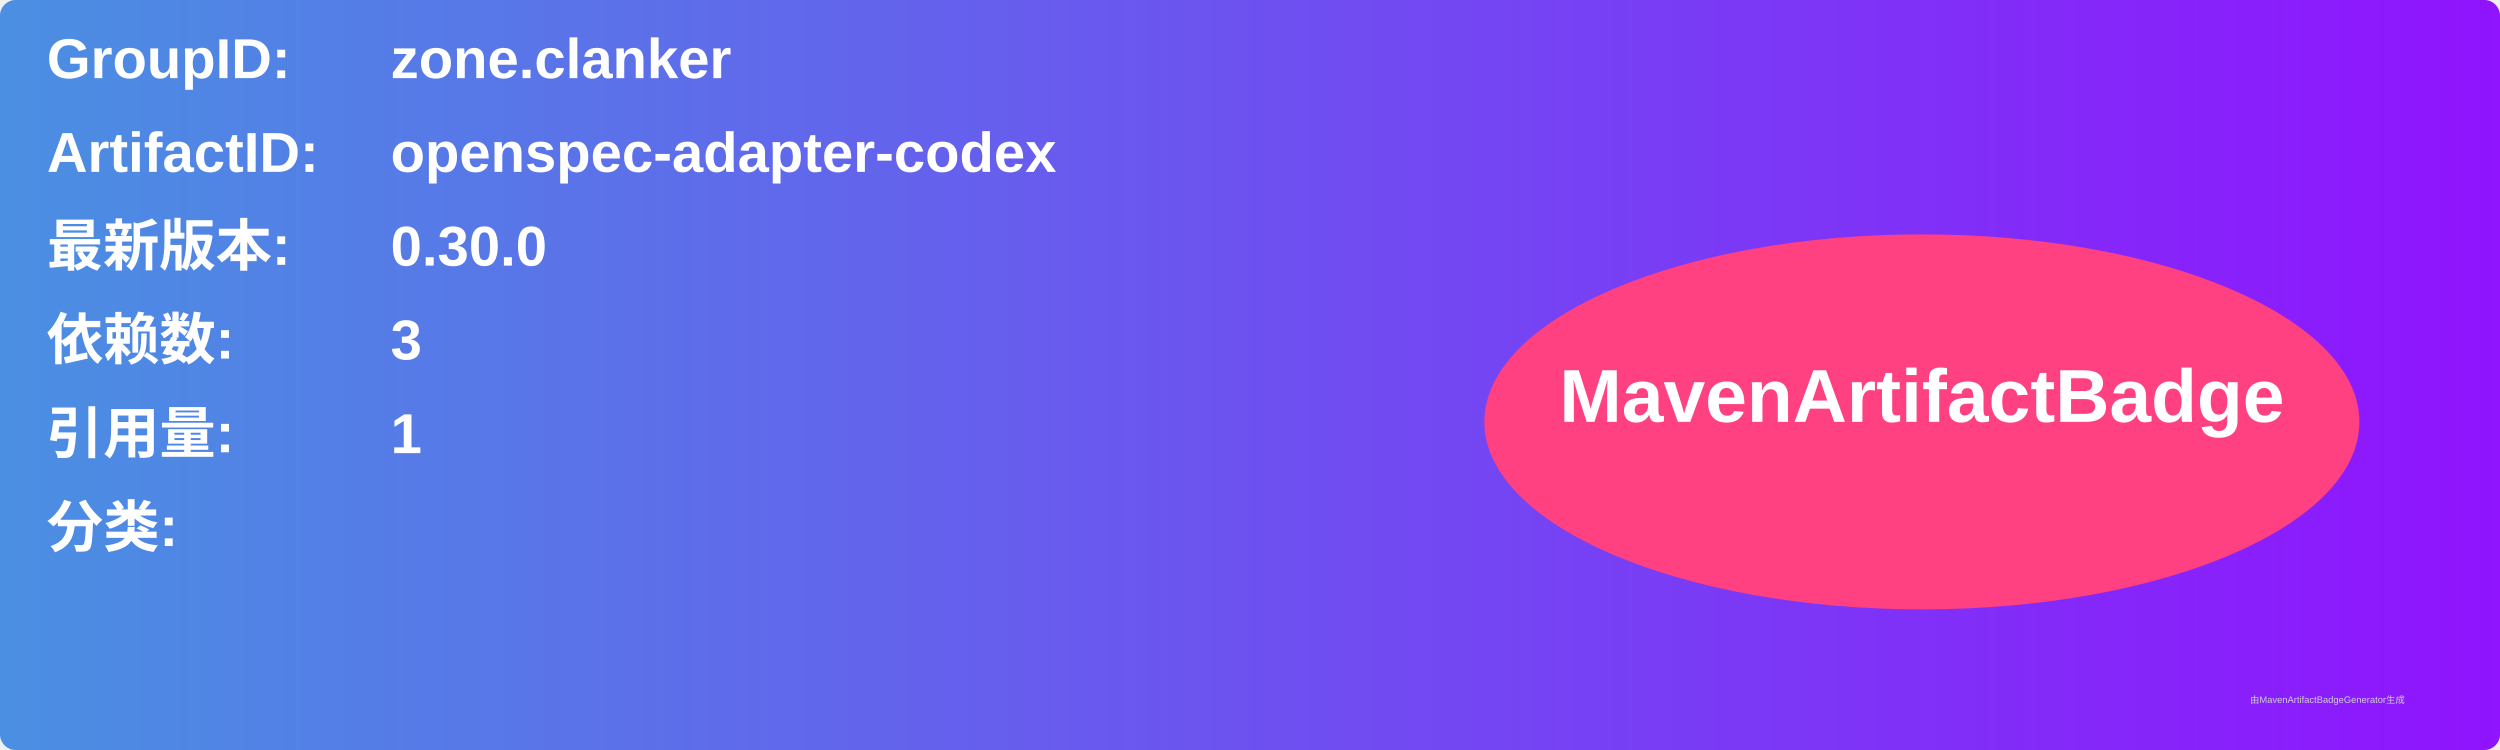
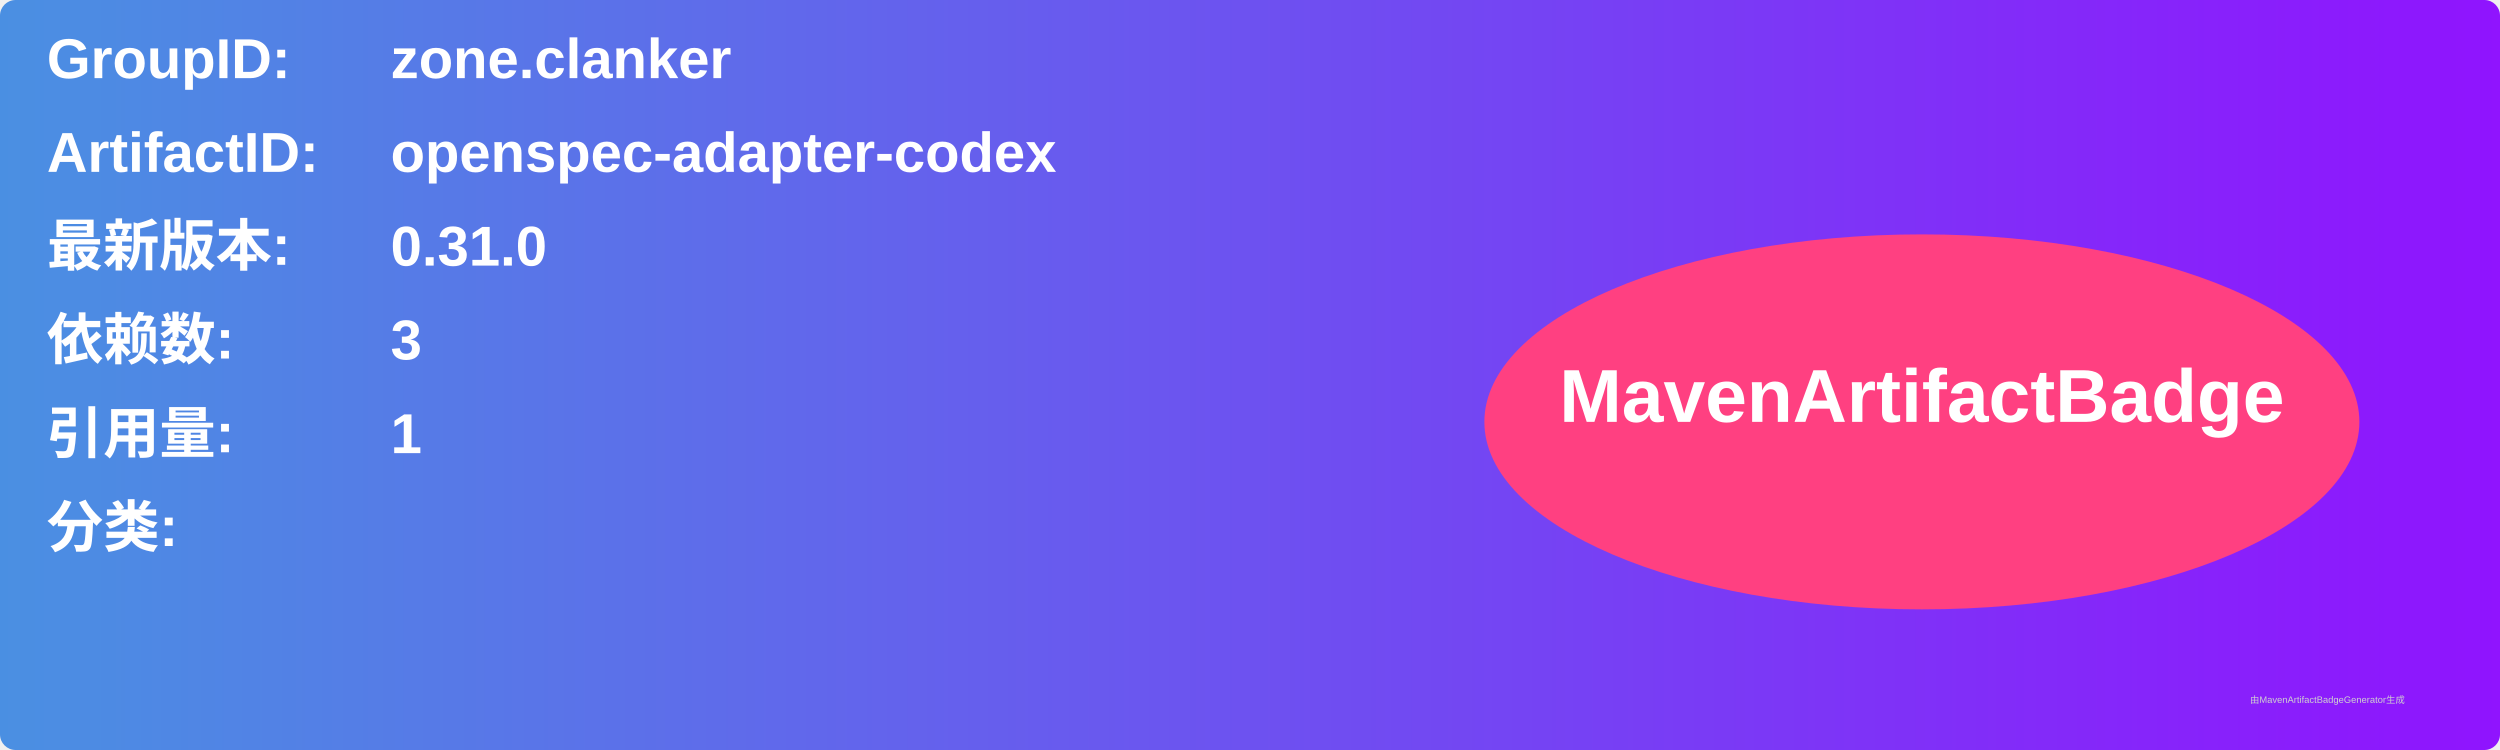
<svg xmlns="http://www.w3.org/2000/svg" width="800" height="240" viewBox="0 0 800 240">
  <linearGradient id="grad" x1="0%" y1="0%" x2="100%" y2="0%">
    <stop offset="0%" stop-color="#4a90e2" />
    <stop offset="100%" stop-color="#9013fe" />
  </linearGradient>
  <rect width="100%" height="100%" rx="5" ry="5" fill="url(#grad)" />
  <g transform="translate(15, 15)">
    <text x="0" y="10" font-family="Arial" font-size="18" fill="white" font-weight="bold" width="260">GroupID:</text>
    <text x="110" y="10" font-family="Arial" font-size="18" fill="white" font-weight="bold" width="460">zone.clanker</text>
    <text x="0" y="40" font-family="Arial" font-size="18" fill="white" font-weight="bold" width="260">ArtifactID:</text>
    <text x="110" y="40" font-family="Arial" font-size="18" fill="white" font-weight="bold" width="460">openspec-adapter-codex</text>
    <text x="0" y="70" font-family="Arial" font-size="18" fill="white" font-weight="bold">最新版本:</text>
    <text x="110" y="70" font-family="Arial" font-size="18" fill="white" font-weight="bold">
-       <tspan font-weight="bold">0.30.0</tspan>
+       <tspan font-weight="bold">0.31.0</tspan>
    </text>
    <text x="0" y="100" font-family="Arial" font-size="18" fill="white" font-weight="bold">依赖数: </text>
    <text x="110" y="100" font-family="Arial" font-size="18" fill="white">
      <tspan font-weight="bold">3</tspan>
    </text>
    <text x="0" y="130" font-family="Arial" font-size="18" fill="white" font-weight="bold">引用量: </text>
    <text x="110" y="130" font-family="Arial" font-size="18" fill="white">
      <tspan font-weight="bold">1</tspan>
    </text>
    <text x="0" y="160" font-family="Arial" font-size="18" fill="white" font-weight="bold">分类:</text>
    <text x="10" y="190" font-family="Arial" font-size="10" fill="white">
      <tspan font-weight="bold" />
    </text>
    <ellipse cx="600" cy="120" rx="140" ry="60" fill="#ff4081" />
    <text x="600" y="120" text-anchor="middle" font-family="Arial" font-size="24" fill="white" font-weight="bold">MavenArtifactBadge</text>
  </g>
  <text x="720" y="225" font-family="Arial" font-size="3" fill="#d0d0d0">由MavenArtifactBadgeGenerator生成</text>
</svg>
